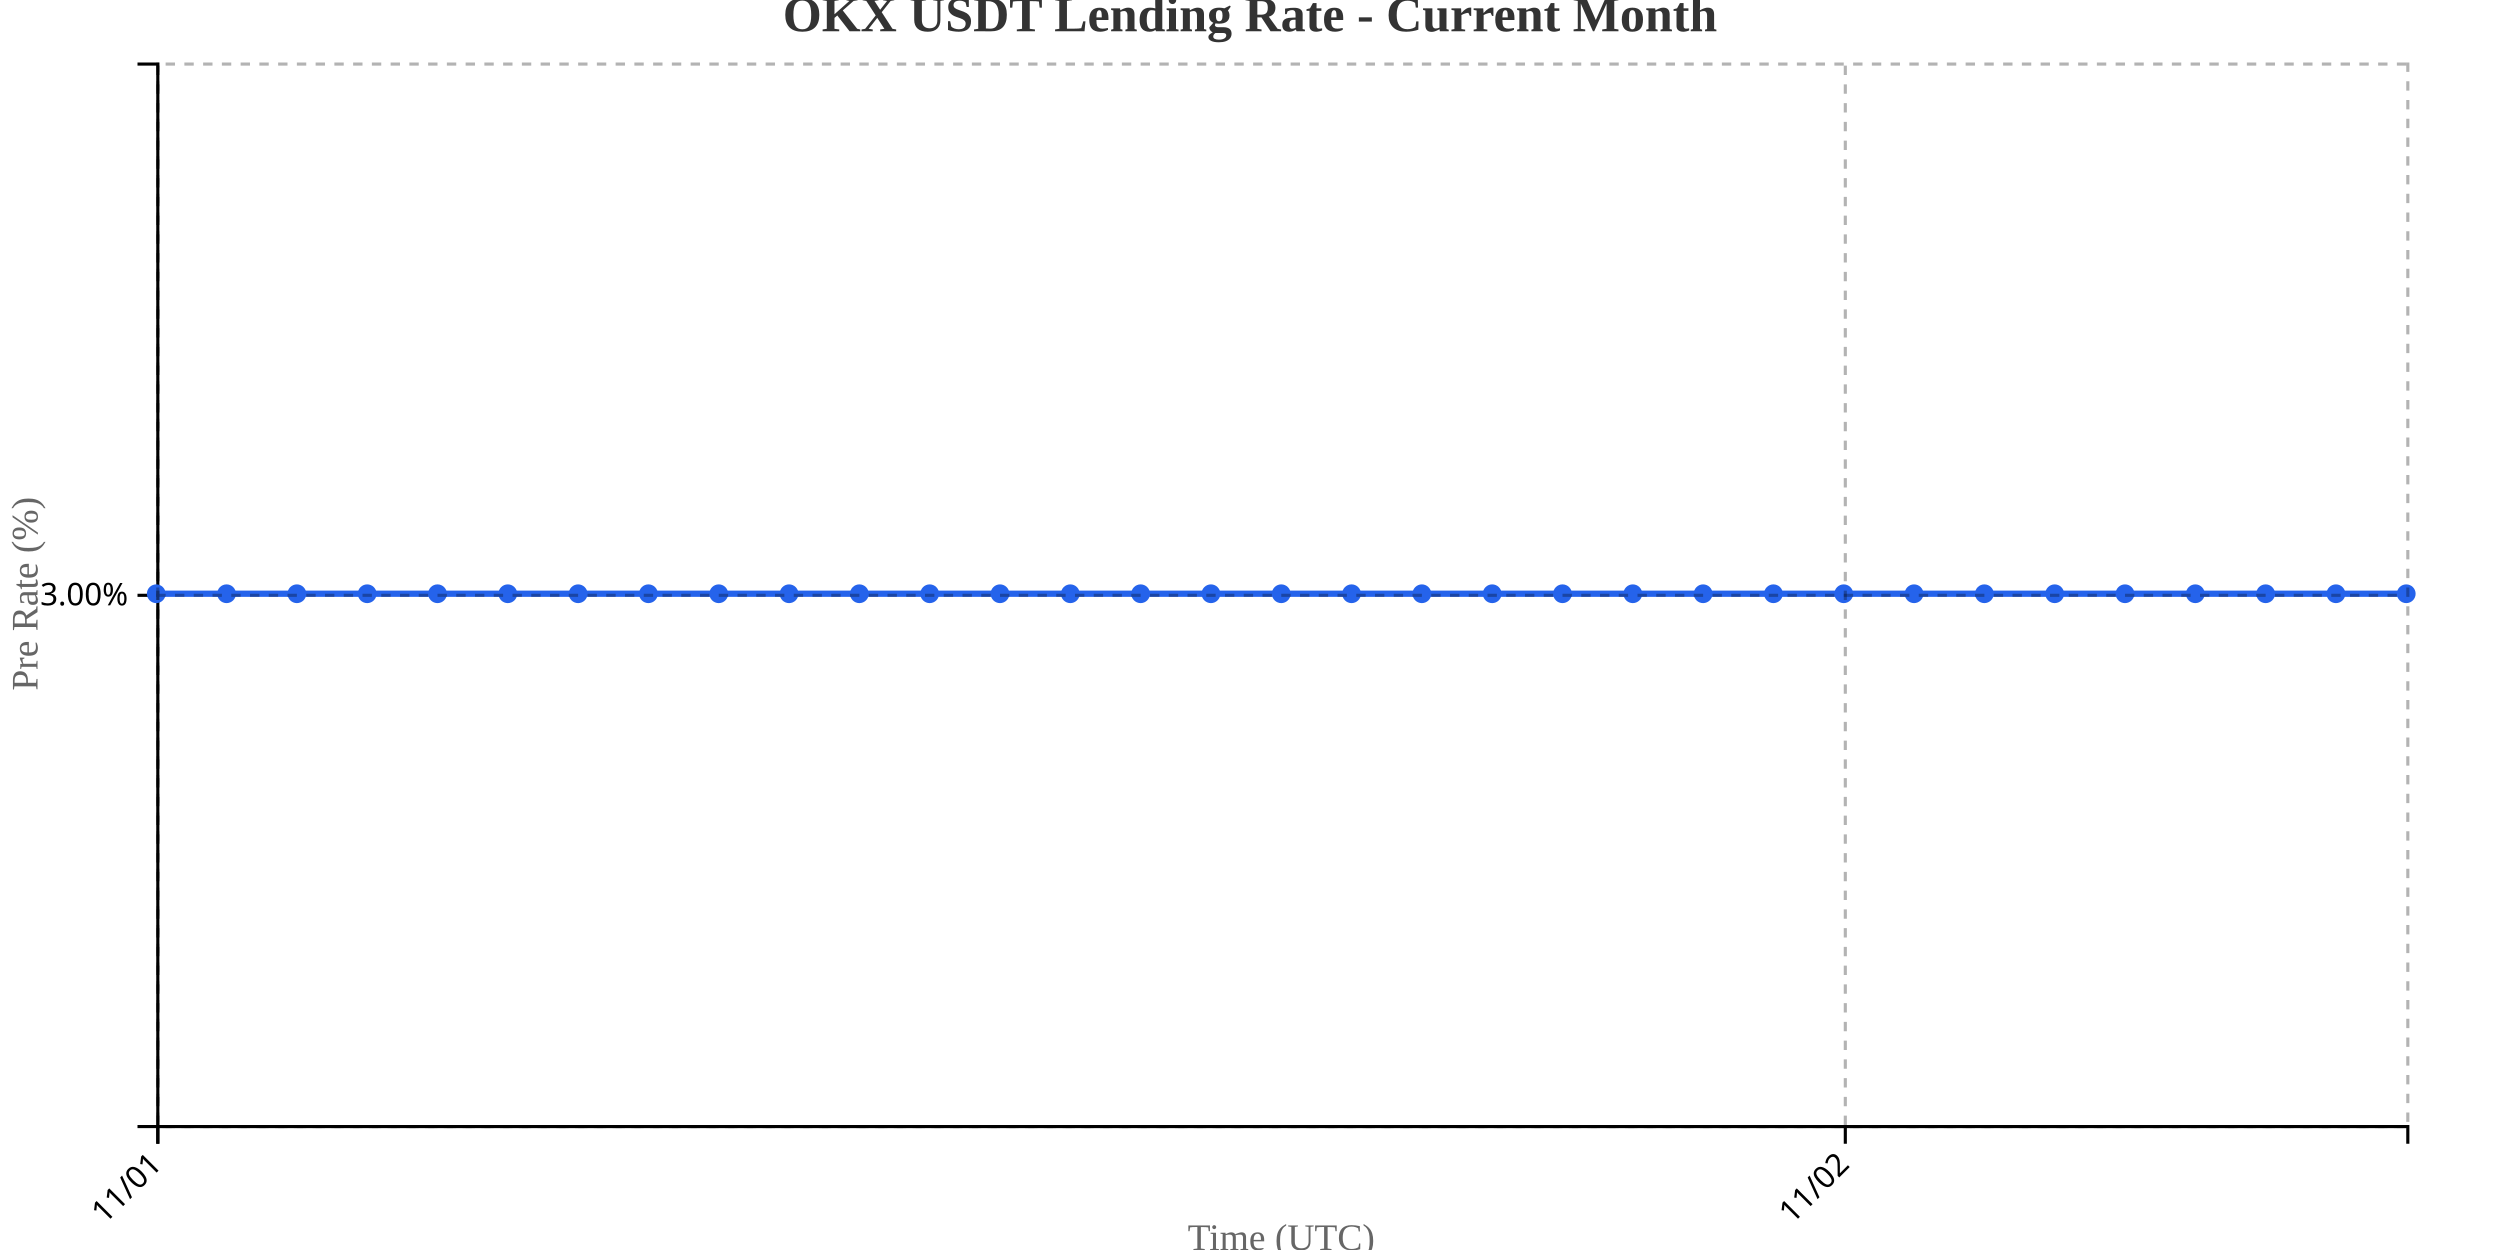
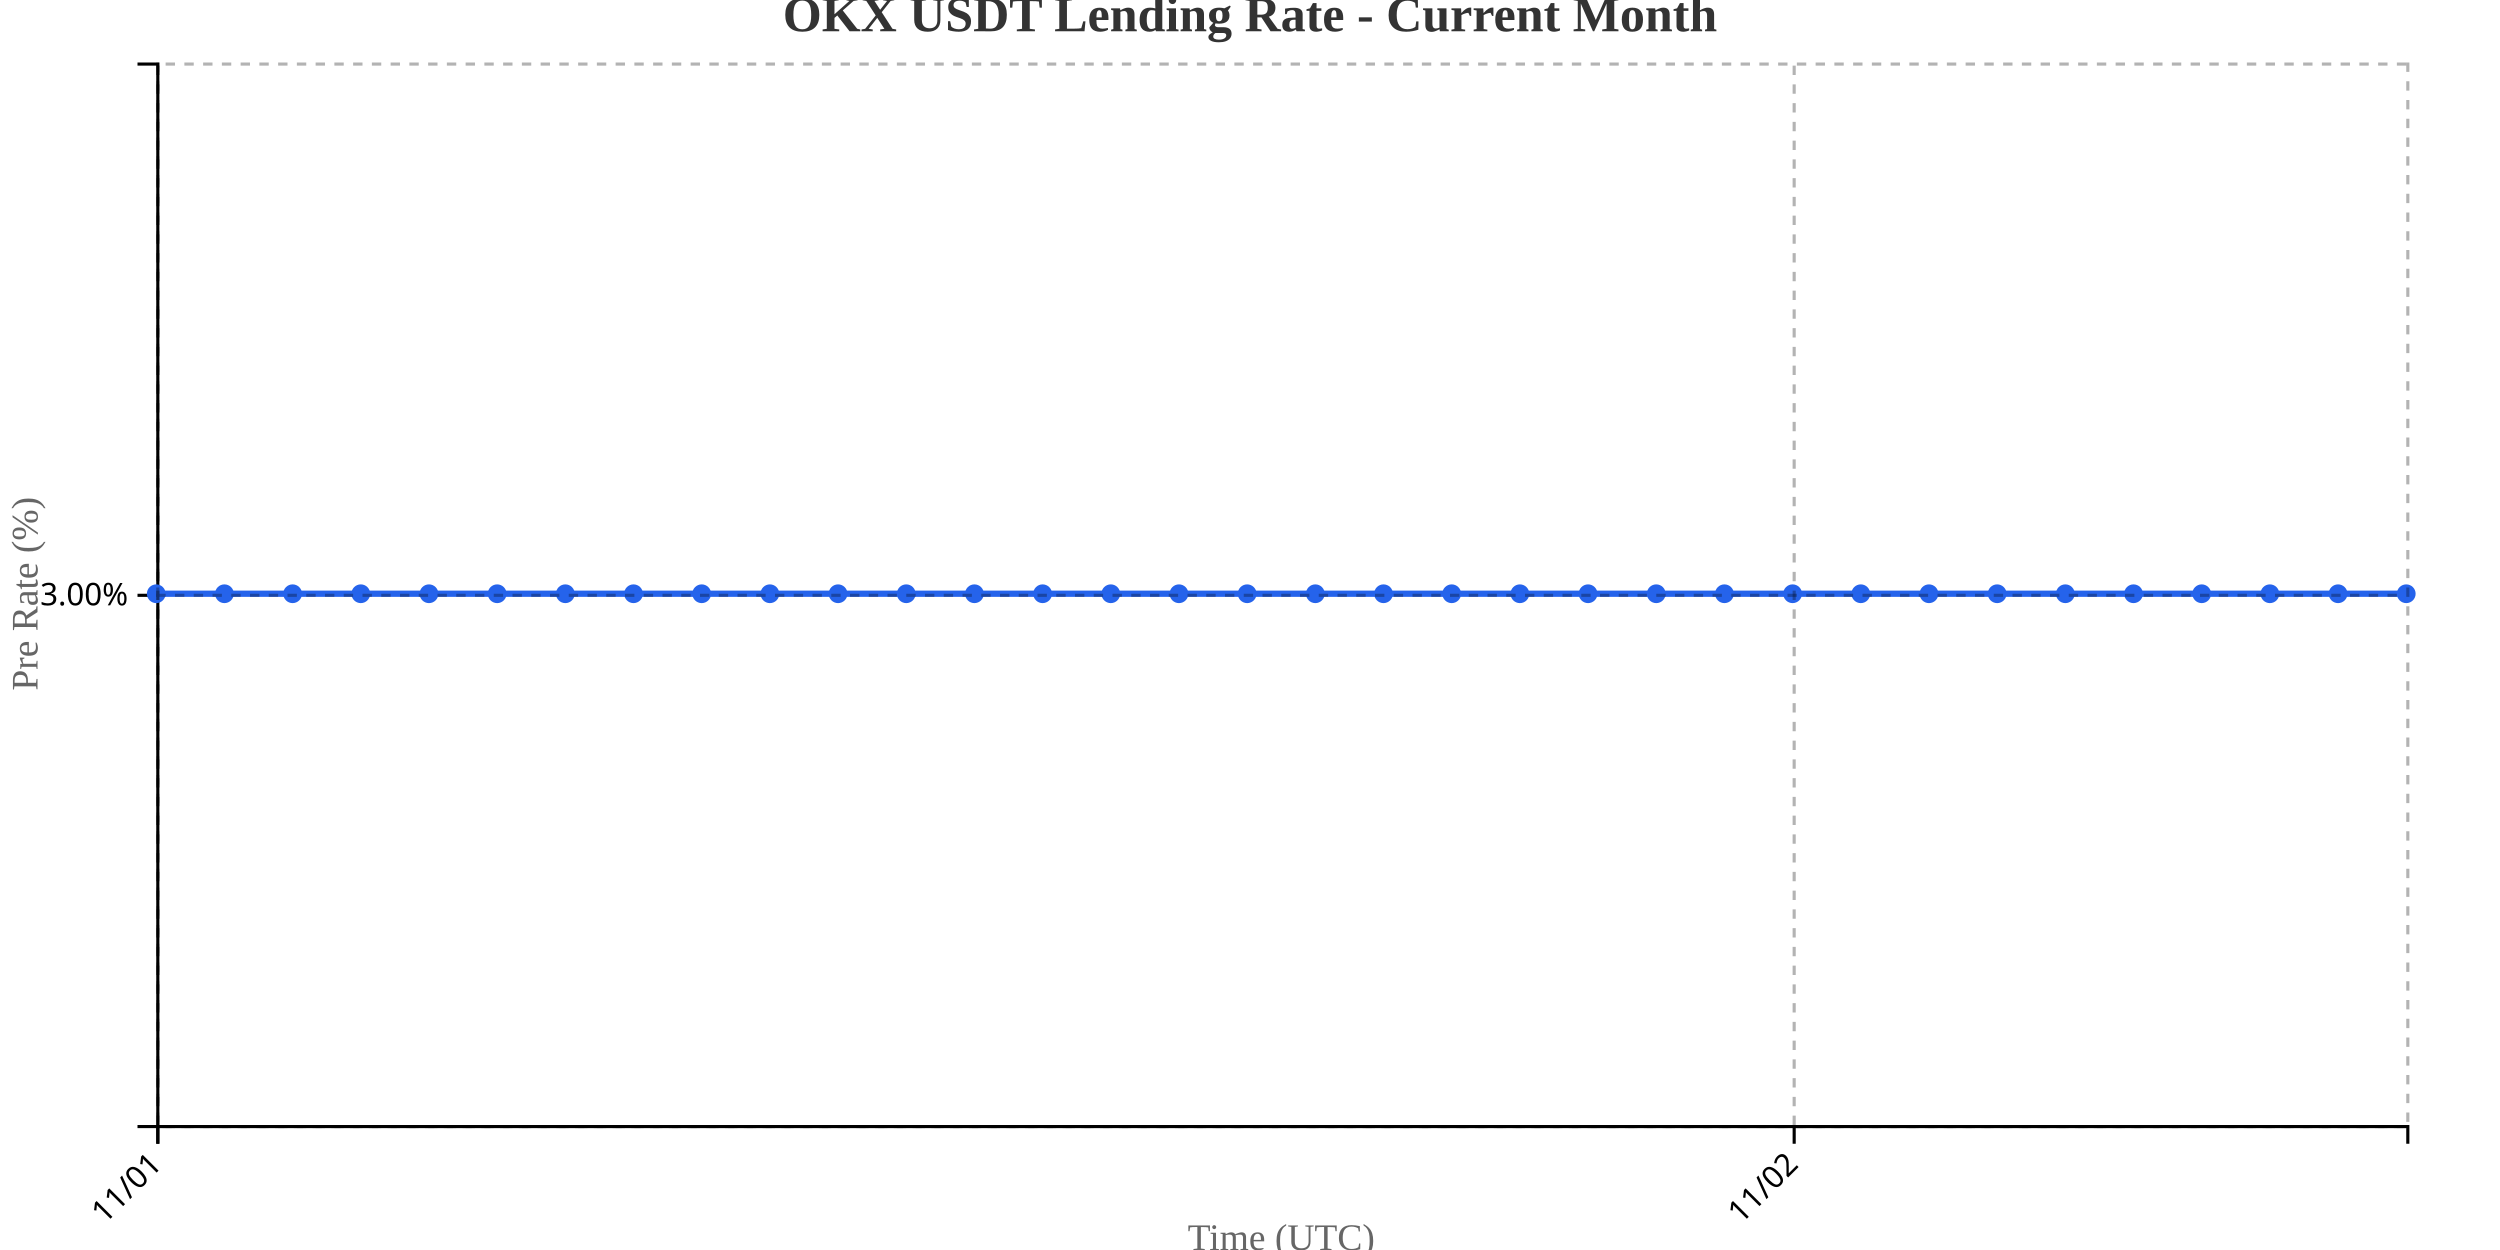
<svg xmlns="http://www.w3.org/2000/svg" width="800" height="400">
  <g transform="translate(50,20)">
    <g transform="translate(0,340)" fill="none" font-size="10" font-family="sans-serif" text-anchor="middle">
      <path class="domain" stroke="currentColor" d="M0.5,6V0.5H720.5V6" />
      <g class="tick" opacity="1" transform="translate(0.5,0)">
        <line stroke="currentColor" y2="6" />
        <text fill="currentColor" y="9" dy=".15em" style="text-anchor: end;" dx="-.8em" transform="rotate(-45)">11/01</text>
      </g>
-       <g class="tick" opacity="1" transform="translate(540.5,0)">
+       <g class="tick" opacity="1" transform="translate(524.1364,0)">
        <line stroke="currentColor" y2="6" />
        <text fill="currentColor" y="9" dy=".15em" style="text-anchor: end;" dx="-.8em" transform="rotate(-45)">11/02</text>
      </g>
    </g>
    <g fill="none" font-size="10" font-family="sans-serif" text-anchor="end">
      <path class="domain" stroke="currentColor" d="M-6,340.5H0.5V0.5H-6" />
      <g class="tick" opacity="1" transform="translate(0,170.5)">
        <line stroke="currentColor" x2="-6" />
        <text fill="currentColor" x="-9" dy="0.32em">3.00%</text>
      </g>
    </g>
    <text transform="rotate(-90)" y="-50" x="-170" dy="1em" style="text-anchor: middle; font-size: 12px; fill: #666;">Pre Rate (%)</text>
    <text transform="translate(360, 380)" style="text-anchor: middle; font-size: 12px; fill: #666;">Time (UTC)</text>
-     <path fill="none" stroke="#2563eb" stroke-width="2" d="M0,170C7.5,170,15,170,22.5,170C30,170,37.5,170,45,170C52.5,170,60,170,67.5,170C75,170,82.5,170,90,170C97.5,170,105,170,112.5,170C120,170,127.5,170,135,170C142.5,170,150,170,157.5,170C165,170,172.5,170,180,170C187.5,170,195,170,202.5,170C210,170,217.5,170,225,170C232.5,170,240,170,247.5,170C255,170,262.5,170,270,170C277.5,170,285,170,292.5,170C300,170,307.5,170,315,170C322.5,170,330,170,337.5,170C345,170,352.5,170,360,170C367.5,170,375,170,382.5,170C390,170,397.5,170,405,170C412.5,170,420,170,427.5,170C435,170,442.5,170,450,170C457.5,170,465,170,472.5,170C480,170,487.5,170,495,170C502.5,170,510,170,517.5,170C525,170,532.5,170,540,170C547.5,170,555,170,562.5,170C570,170,577.5,170,585,170C592.5,170,600,170,607.5,170C615,170,622.5,170,630,170C637.5,170,645,170,652.5,170C660,170,667.5,170,675,170C682.5,170,690,170,697.5,170C705,170,712.5,170,720,170" />
+     <path fill="none" stroke="#2563eb" stroke-width="2" d="M0,170C7.273,170,14.545,170,21.818,170C29.091,170,36.364,170,43.636,170C50.909,170,58.182,170,65.455,170C72.727,170,80,170,87.273,170C94.545,170,101.818,170,109.091,170C116.364,170,123.636,170,130.909,170C138.182,170,145.455,170,152.727,170C160,170,167.273,170,174.545,170C181.818,170,189.091,170,196.364,170C203.636,170,210.909,170,218.182,170C225.455,170,232.727,170,240,170C247.273,170,254.545,170,261.818,170C269.091,170,276.364,170,283.636,170C290.909,170,298.182,170,305.455,170C312.727,170,320,170,327.273,170C334.545,170,341.818,170,349.091,170C356.364,170,363.636,170,370.909,170C378.182,170,385.455,170,392.727,170C400,170,407.273,170,414.545,170C421.818,170,429.091,170,436.364,170C443.636,170,450.909,170,458.182,170C465.455,170,472.727,170,480,170C487.273,170,494.545,170,501.818,170C509.091,170,516.364,170,523.636,170C530.909,170,538.182,170,545.455,170C552.727,170,560,170,567.273,170C574.545,170,581.818,170,589.091,170C596.364,170,603.636,170,610.909,170C618.182,170,625.455,170,632.727,170C640,170,647.273,170,654.545,170C661.818,170,669.091,170,676.364,170C683.636,170,690.909,170,698.182,170C705.455,170,712.727,170,720,170" />
    <circle class="dot" cx="0" cy="170" r="3" fill="#2563eb" />
-     <circle class="dot" cx="22.5" cy="170" r="3" fill="#2563eb" />
-     <circle class="dot" cx="45" cy="170" r="3" fill="#2563eb" />
-     <circle class="dot" cx="67.5" cy="170" r="3" fill="#2563eb" />
-     <circle class="dot" cx="90" cy="170" r="3" fill="#2563eb" />
-     <circle class="dot" cx="112.5" cy="170" r="3" fill="#2563eb" />
-     <circle class="dot" cx="135" cy="170" r="3" fill="#2563eb" />
-     <circle class="dot" cx="157.5" cy="170" r="3" fill="#2563eb" />
-     <circle class="dot" cx="180" cy="170" r="3" fill="#2563eb" />
-     <circle class="dot" cx="202.5" cy="170" r="3" fill="#2563eb" />
-     <circle class="dot" cx="225" cy="170" r="3" fill="#2563eb" />
-     <circle class="dot" cx="247.5" cy="170" r="3" fill="#2563eb" />
-     <circle class="dot" cx="270" cy="170" r="3" fill="#2563eb" />
-     <circle class="dot" cx="292.5" cy="170" r="3" fill="#2563eb" />
-     <circle class="dot" cx="315" cy="170" r="3" fill="#2563eb" />
-     <circle class="dot" cx="337.5" cy="170" r="3" fill="#2563eb" />
-     <circle class="dot" cx="360" cy="170" r="3" fill="#2563eb" />
-     <circle class="dot" cx="382.5" cy="170" r="3" fill="#2563eb" />
-     <circle class="dot" cx="405" cy="170" r="3" fill="#2563eb" />
-     <circle class="dot" cx="427.5" cy="170" r="3" fill="#2563eb" />
-     <circle class="dot" cx="450" cy="170" r="3" fill="#2563eb" />
-     <circle class="dot" cx="472.5" cy="170" r="3" fill="#2563eb" />
-     <circle class="dot" cx="495" cy="170" r="3" fill="#2563eb" />
-     <circle class="dot" cx="517.5" cy="170" r="3" fill="#2563eb" />
-     <circle class="dot" cx="540" cy="170" r="3" fill="#2563eb" />
-     <circle class="dot" cx="562.5" cy="170" r="3" fill="#2563eb" />
-     <circle class="dot" cx="585" cy="170" r="3" fill="#2563eb" />
-     <circle class="dot" cx="607.5" cy="170" r="3" fill="#2563eb" />
-     <circle class="dot" cx="630" cy="170" r="3" fill="#2563eb" />
-     <circle class="dot" cx="652.5" cy="170" r="3" fill="#2563eb" />
-     <circle class="dot" cx="675" cy="170" r="3" fill="#2563eb" />
-     <circle class="dot" cx="697.5" cy="170" r="3" fill="#2563eb" />
+     <circle class="dot" cx="21.818" cy="170" r="3" fill="#2563eb" />
+     <circle class="dot" cx="43.636" cy="170" r="3" fill="#2563eb" />
+     <circle class="dot" cx="65.455" cy="170" r="3" fill="#2563eb" />
+     <circle class="dot" cx="87.273" cy="170" r="3" fill="#2563eb" />
+     <circle class="dot" cx="109.091" cy="170" r="3" fill="#2563eb" />
+     <circle class="dot" cx="130.909" cy="170" r="3" fill="#2563eb" />
+     <circle class="dot" cx="152.727" cy="170" r="3" fill="#2563eb" />
+     <circle class="dot" cx="174.545" cy="170" r="3" fill="#2563eb" />
+     <circle class="dot" cx="196.364" cy="170" r="3" fill="#2563eb" />
+     <circle class="dot" cx="218.182" cy="170" r="3" fill="#2563eb" />
+     <circle class="dot" cx="240" cy="170" r="3" fill="#2563eb" />
+     <circle class="dot" cx="261.818" cy="170" r="3" fill="#2563eb" />
+     <circle class="dot" cx="283.636" cy="170" r="3" fill="#2563eb" />
+     <circle class="dot" cx="305.455" cy="170" r="3" fill="#2563eb" />
+     <circle class="dot" cx="327.273" cy="170" r="3" fill="#2563eb" />
+     <circle class="dot" cx="349.091" cy="170" r="3" fill="#2563eb" />
+     <circle class="dot" cx="370.909" cy="170" r="3" fill="#2563eb" />
+     <circle class="dot" cx="392.727" cy="170" r="3" fill="#2563eb" />
+     <circle class="dot" cx="414.545" cy="170" r="3" fill="#2563eb" />
+     <circle class="dot" cx="436.364" cy="170" r="3" fill="#2563eb" />
+     <circle class="dot" cx="458.182" cy="170" r="3" fill="#2563eb" />
+     <circle class="dot" cx="480" cy="170" r="3" fill="#2563eb" />
+     <circle class="dot" cx="501.818" cy="170" r="3" fill="#2563eb" />
+     <circle class="dot" cx="523.636" cy="170" r="3" fill="#2563eb" />
+     <circle class="dot" cx="545.455" cy="170" r="3" fill="#2563eb" />
+     <circle class="dot" cx="567.273" cy="170" r="3" fill="#2563eb" />
+     <circle class="dot" cx="589.091" cy="170" r="3" fill="#2563eb" />
+     <circle class="dot" cx="610.909" cy="170" r="3" fill="#2563eb" />
+     <circle class="dot" cx="632.727" cy="170" r="3" fill="#2563eb" />
+     <circle class="dot" cx="654.545" cy="170" r="3" fill="#2563eb" />
+     <circle class="dot" cx="676.364" cy="170" r="3" fill="#2563eb" />
+     <circle class="dot" cx="698.182" cy="170" r="3" fill="#2563eb" />
    <circle class="dot" cx="720" cy="170" r="3" fill="#2563eb" />
    <g class="grid" transform="translate(0,340)" fill="none" font-size="10" font-family="sans-serif" text-anchor="middle" style="stroke-dasharray: 3,3; opacity: 0.3;">
      <path class="domain" stroke="currentColor" d="M0.5,-340V0.5H720.5V-340" />
      <g class="tick" opacity="1" transform="translate(0.5,0)">
        <line stroke="currentColor" y2="-340" />
        <text fill="currentColor" y="3" dy="0.71em" />
      </g>
-       <g class="tick" opacity="1" transform="translate(540.5,0)">
+       <g class="tick" opacity="1" transform="translate(524.1364,0)">
        <line stroke="currentColor" y2="-340" />
        <text fill="currentColor" y="3" dy="0.71em" />
      </g>
    </g>
    <g class="grid" fill="none" font-size="10" font-family="sans-serif" text-anchor="end" style="stroke-dasharray: 3,3; opacity: 0.3;">
      <path class="domain" stroke="currentColor" d="M720,340.5H0.5V0.5H720" />
      <g class="tick" opacity="1" transform="translate(0,170.5)">
        <line stroke="currentColor" x2="720" />
        <text fill="currentColor" x="-3" dy="0.32em" />
      </g>
    </g>
  </g>
  <text x="400" y="10" text-anchor="middle" style="font-size: 16px; font-weight: bold; fill: #333;">OKX USDT Lending Rate - Current Month</text>
</svg>
